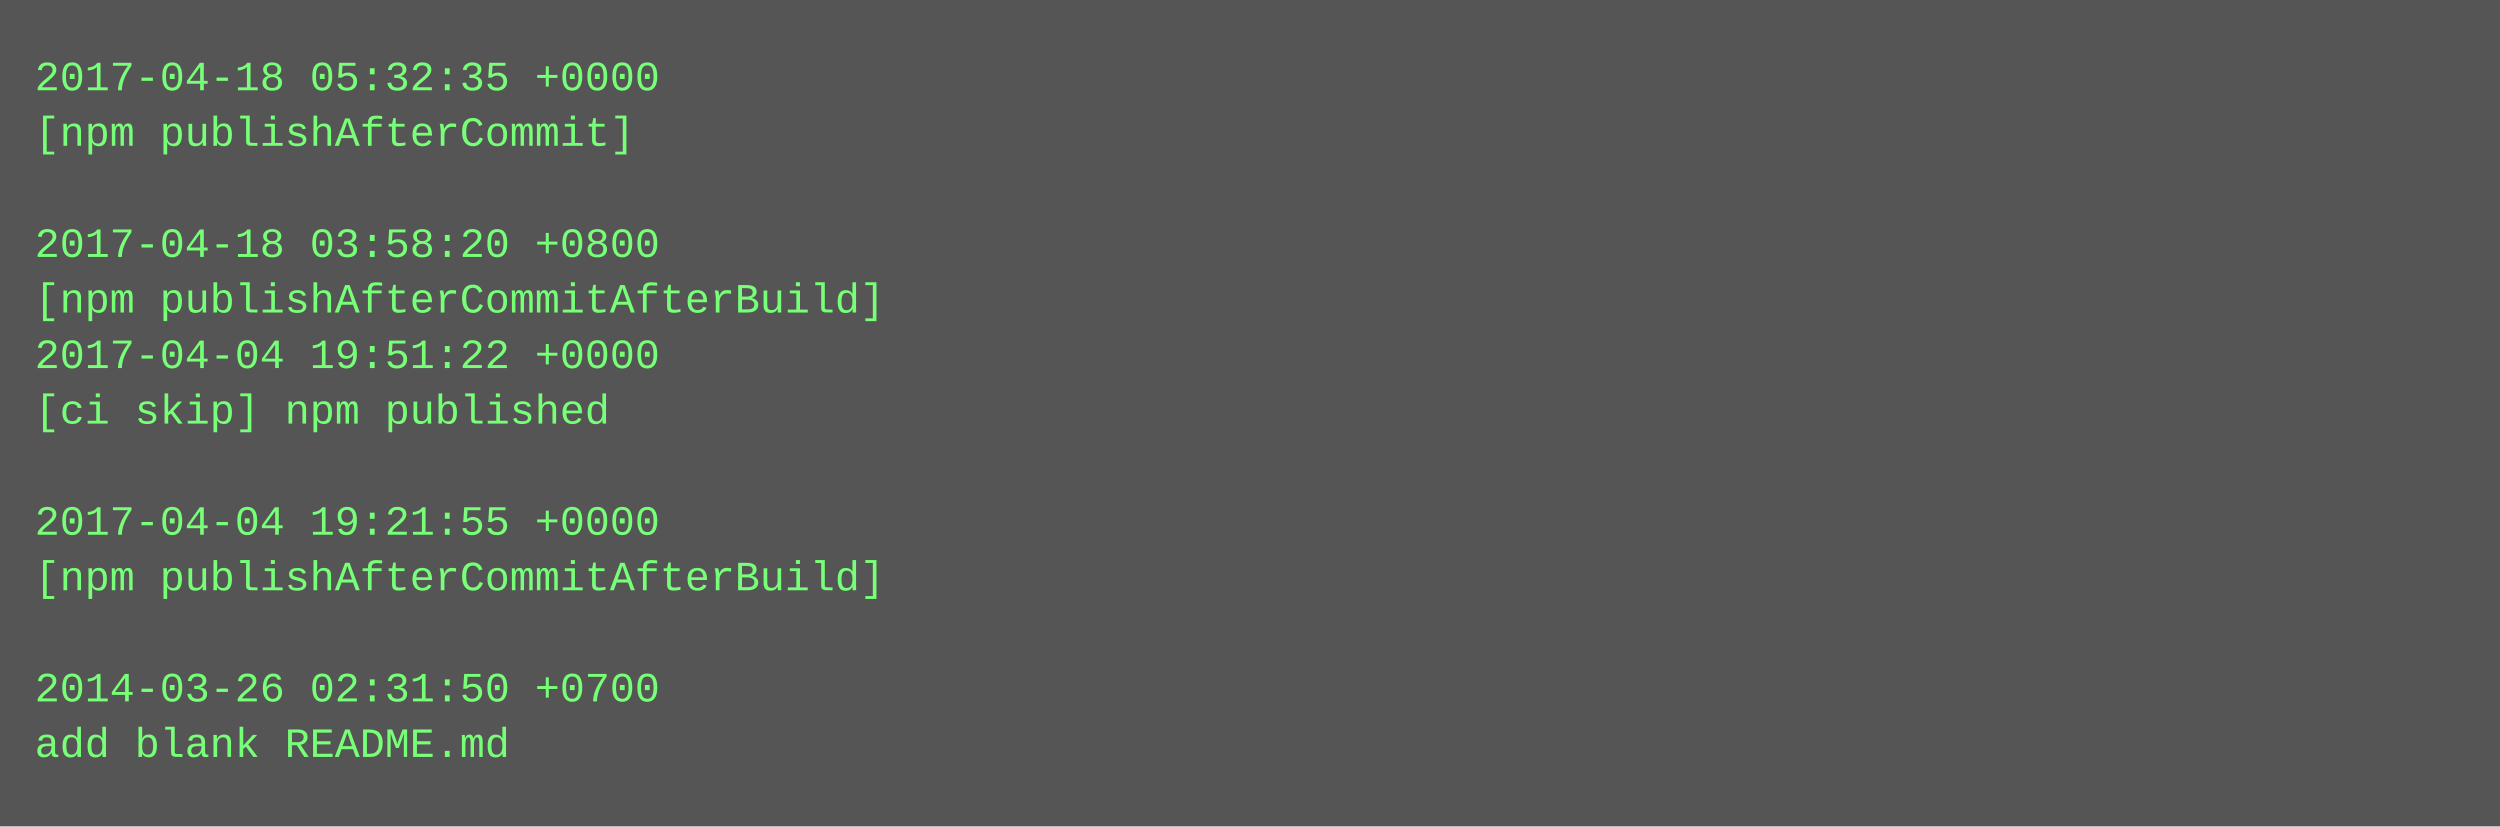
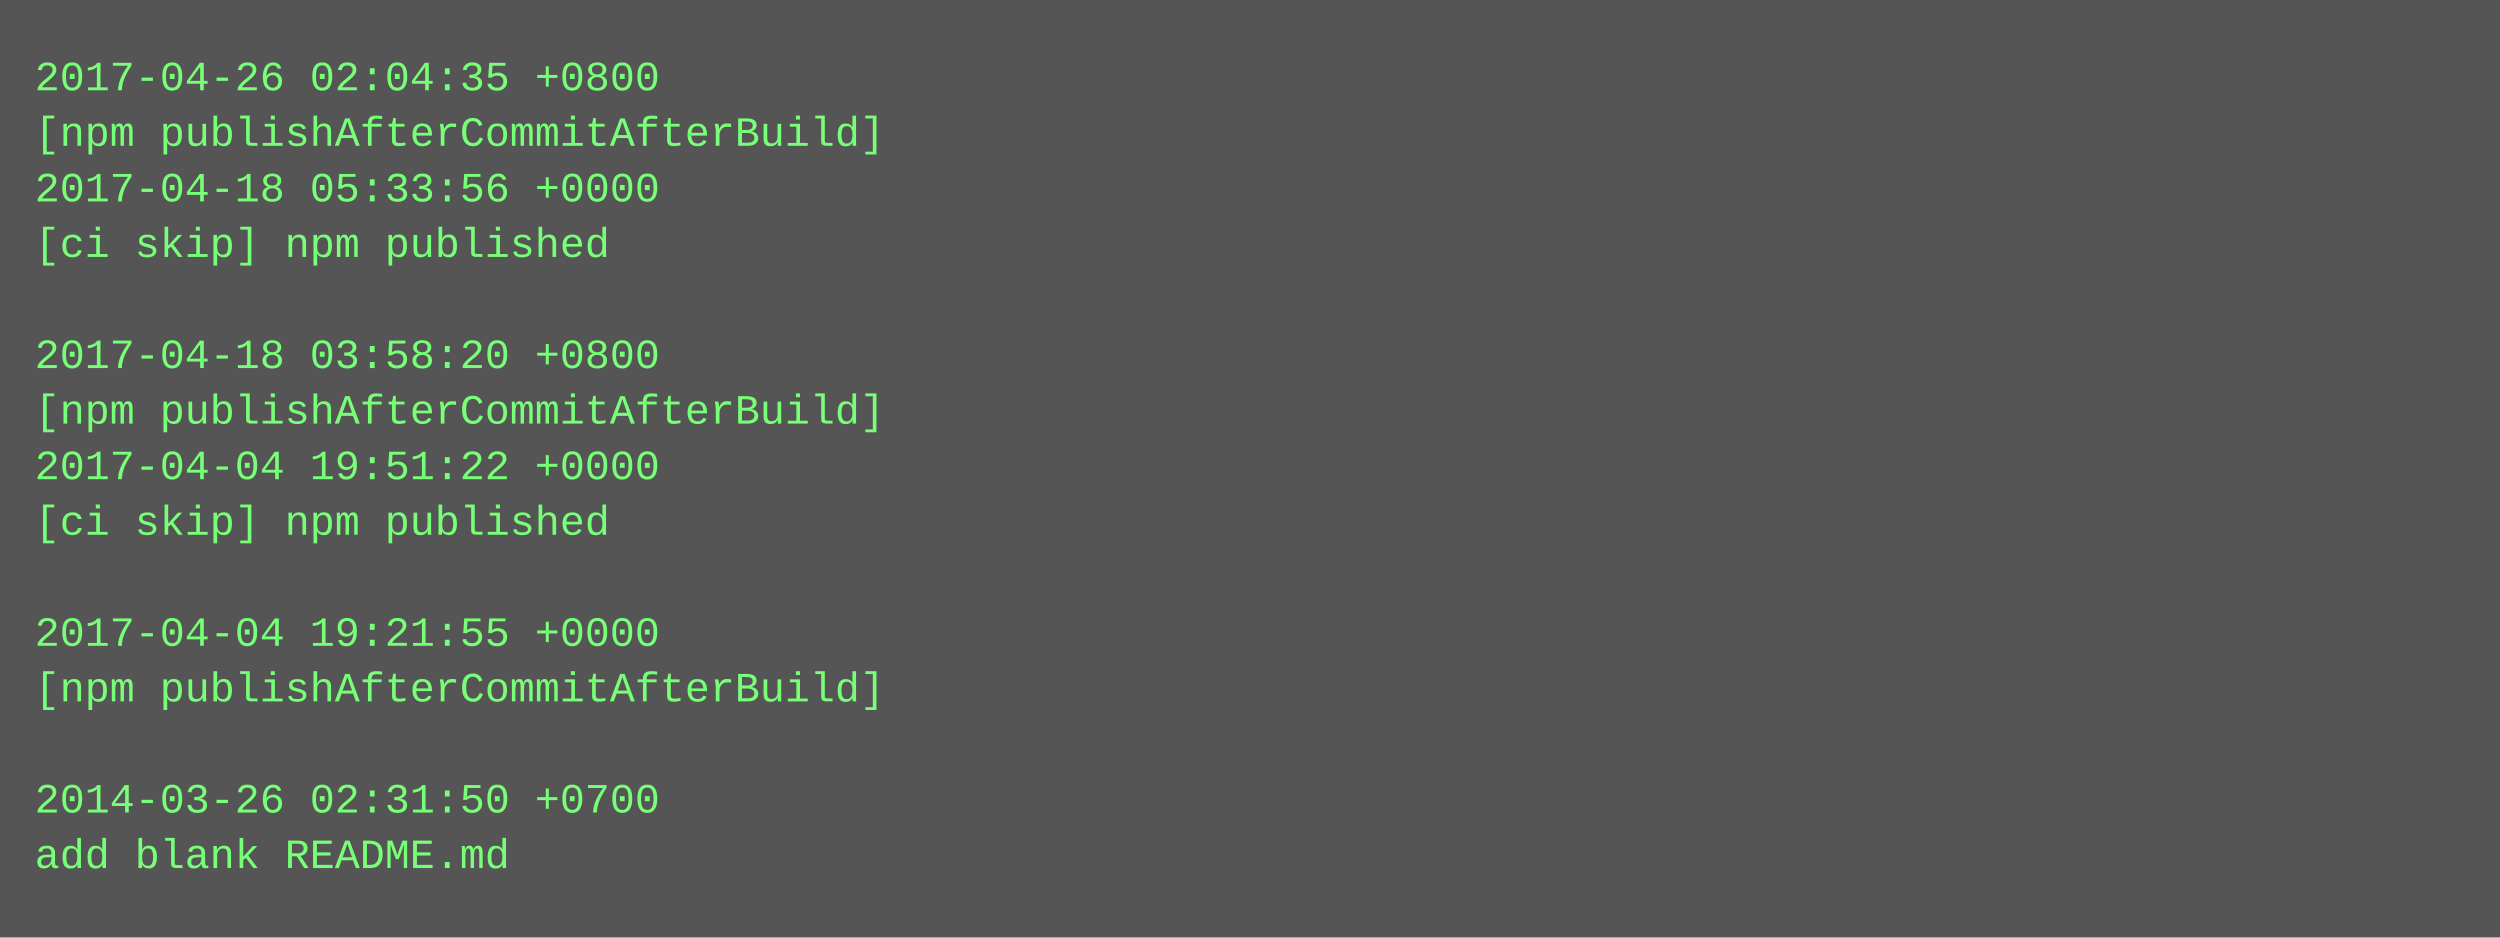
- <svg xmlns="http://www.w3.org/2000/svg" height="238" width="720">
-   <rect height="238" fill="#555" width="720" />
+ <svg xmlns="http://www.w3.org/2000/svg" height="270" width="720">
+   <rect height="270" fill="#555" width="720" />
  <text fill="#7f7" font-family="Courier New" font-size="12" xml:space="preserve">
-     <tspan x="10" y="26">2017-04-18 05:32:35 +0000</tspan>
-     <tspan x="10" y="42">[npm publishAfterCommit]</tspan>
-     <tspan x="10" y="58" />
-     <tspan x="10" y="74">2017-04-18 03:58:20 +0800</tspan>
-     <tspan x="10" y="90">[npm publishAfterCommitAfterBuild]</tspan>
-     <tspan x="10" y="106">2017-04-04 19:51:22 +0000</tspan>
-     <tspan x="10" y="122">[ci skip] npm published</tspan>
-     <tspan x="10" y="138" />
-     <tspan x="10" y="154">2017-04-04 19:21:55 +0000</tspan>
-     <tspan x="10" y="170">[npm publishAfterCommitAfterBuild]</tspan>
-     <tspan x="10" y="186" />
-     <tspan x="10" y="202">2014-03-26 02:31:50 +0700</tspan>
-     <tspan x="10" y="218">add blank README.md</tspan>
+     <tspan x="10" y="26">2017-04-26 02:04:35 +0800</tspan>
+     <tspan x="10" y="42">[npm publishAfterCommitAfterBuild]</tspan>
+     <tspan x="10" y="58">2017-04-18 05:33:56 +0000</tspan>
+     <tspan x="10" y="74">[ci skip] npm published</tspan>
+     <tspan x="10" y="90" />
+     <tspan x="10" y="106">2017-04-18 03:58:20 +0800</tspan>
+     <tspan x="10" y="122">[npm publishAfterCommitAfterBuild]</tspan>
+     <tspan x="10" y="138">2017-04-04 19:51:22 +0000</tspan>
+     <tspan x="10" y="154">[ci skip] npm published</tspan>
+     <tspan x="10" y="170" />
+     <tspan x="10" y="186">2017-04-04 19:21:55 +0000</tspan>
+     <tspan x="10" y="202">[npm publishAfterCommitAfterBuild]</tspan>
+     <tspan x="10" y="218" />
+     <tspan x="10" y="234">2014-03-26 02:31:50 +0700</tspan>
+     <tspan x="10" y="250">add blank README.md</tspan>
  </text>
</svg>
